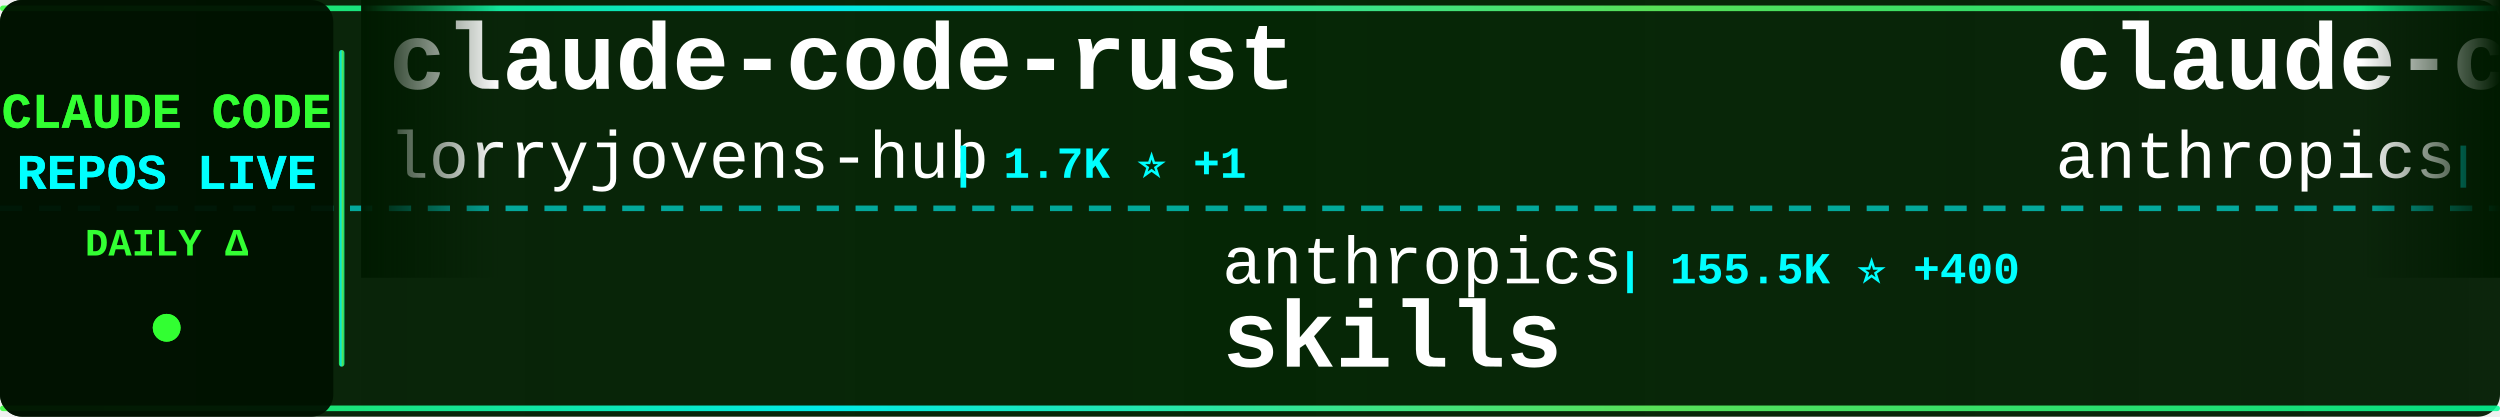
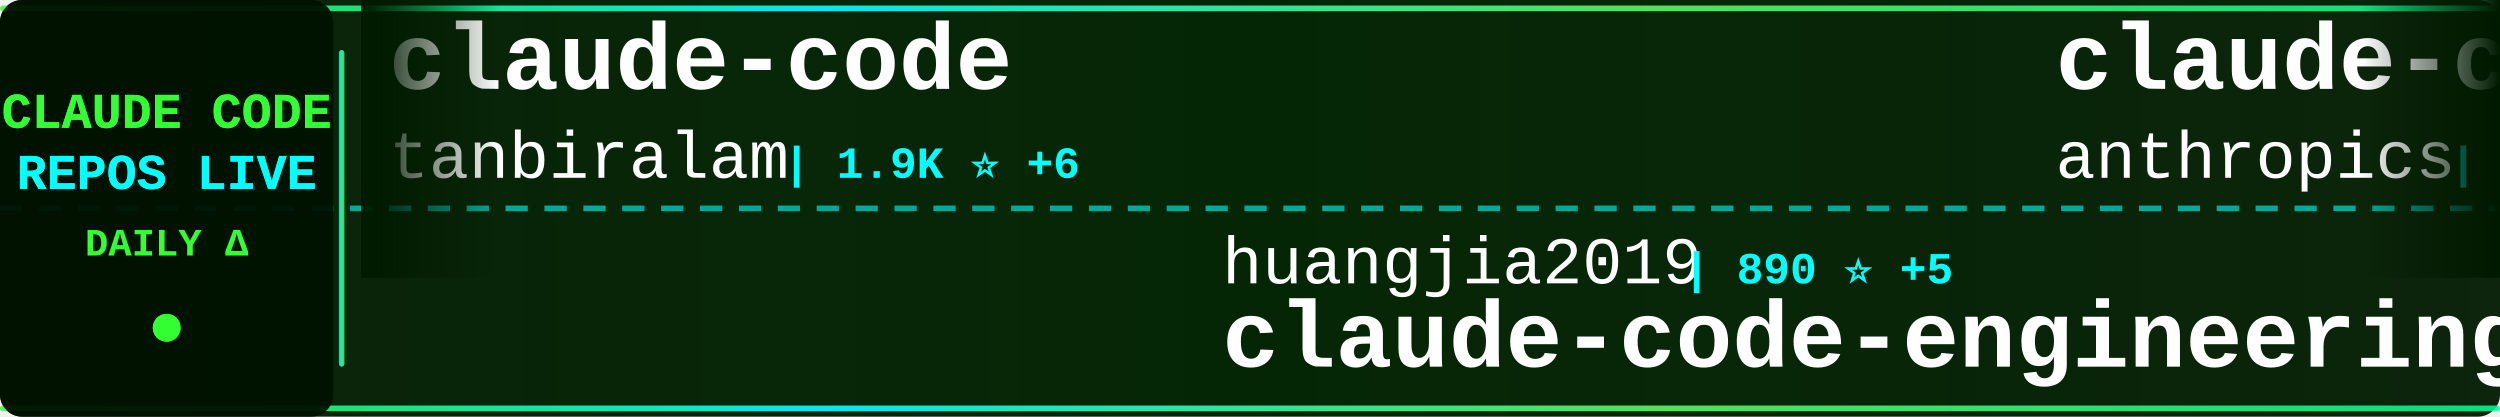
<svg xmlns="http://www.w3.org/2000/svg" width="900" height="150">
  <defs>
    <linearGradient id="tickerBg" x1="0%" y1="0%" x2="100%" y2="0%">
      <stop offset="0%" style="stop-color:#001a00;stop-opacity:0.95" />
      <stop offset="50%" style="stop-color:#002200;stop-opacity:0.98" />
      <stop offset="100%" style="stop-color:#001a00;stop-opacity:0.95" />
    </linearGradient>
    <linearGradient id="borderGrad" x1="0%" y1="0%" x2="100%" y2="0%">
      <stop offset="0%" style="stop-color:#33ff33;stop-opacity:0.85">
        <animate attributeName="stop-opacity" values="0.85;1;0.85" dur="2s" repeatCount="indefinite" />
      </stop>
      <stop offset="33%" style="stop-color:#00ffff;stop-opacity:0.9">
        <animate attributeName="stop-opacity" values="0.9;1;0.9" dur="2.2s" repeatCount="indefinite" />
      </stop>
      <stop offset="66%" style="stop-color:#66ff66;stop-opacity:0.85">
        <animate attributeName="stop-opacity" values="0.85;1;0.85" dur="1.8s" repeatCount="indefinite" />
      </stop>
      <stop offset="100%" style="stop-color:#00ff99;stop-opacity:0.85">
        <animate attributeName="stop-opacity" values="0.85;1;0.85" dur="2s" repeatCount="indefinite" />
      </stop>
    </linearGradient>
    <filter id="textGlow">
      <feGaussianBlur stdDeviation="0.1" result="coloredBlur" />
      <feMerge>
        <feMergeNode in="coloredBlur" />
        <feMergeNode in="SourceGraphic" />
      </feMerge>
    </filter>
    <filter id="metricGlow">
      <feGaussianBlur stdDeviation="0.2" result="coloredBlur" />
      <feMerge>
        <feMergeNode in="coloredBlur" />
        <feMergeNode in="SourceGraphic" />
      </feMerge>
    </filter>
    <linearGradient id="leftFade" x1="0%" y1="0%" x2="100%" y2="0%">
      <stop offset="0%" style="stop-color:#001a00;stop-opacity:1" />
      <stop offset="100%" style="stop-color:#001a00;stop-opacity:0" />
    </linearGradient>
    <linearGradient id="rightFade" x1="0%" y1="0%" x2="100%" y2="0%">
      <stop offset="0%" style="stop-color:#001a00;stop-opacity:0" />
      <stop offset="100%" style="stop-color:#001a00;stop-opacity:1" />
    </linearGradient>
  </defs>
  <rect width="900" height="150" fill="url(#tickerBg)" rx="8" />
  <rect x="0" y="2" width="900" height="2" fill="url(#borderGrad)" rx="1" />
  <rect x="0" y="146" width="900" height="2" fill="url(#borderGrad)" rx="1" />
  <line x1="0" y1="75" x2="900" y2="75" stroke="#00ffff" stroke-width="2" stroke-dasharray="8 6" opacity="0.6" />
  <rect x="0" y="0" width="120" height="150" fill="#001100" opacity="0.95" rx="8" />
  <text x="60" y="46" font-family="'Courier New', monospace" font-size="18" font-weight="bold" fill="#33ff33" text-anchor="middle" filter="url(#textGlow)">
    CLAUDE CODE
  </text>
  <text x="60" y="68" font-family="'Courier New', monospace" font-size="18" font-weight="bold" fill="#00ffff" text-anchor="middle" filter="url(#textGlow)">
    REPOS LIVE
  </text>
  <text x="60" y="92" font-family="'Courier New', monospace" font-size="14" font-weight="bold" fill="#33ff33" text-anchor="middle">
    DAILY Δ
  </text>
  <circle cx="60" cy="118" r="5" fill="#33ff33" filter="url(#metricGlow)">
    <animate attributeName="r" values="4;6;4" dur="1.5s" repeatCount="indefinite" />
    <animate attributeName="opacity" values="0.6;1;0.6" dur="1.5s" repeatCount="indefinite" />
  </circle>
  <rect x="122" y="18" width="2" height="114" fill="url(#borderGrad)" rx="1" />
  <clipPath id="tickerClip">
    <rect x="130" y="0" width="770" height="150" />
  </clipPath>
  <g clip-path="url(#tickerClip)">
    <g id="tickerItems">
      <animateTransform attributeName="transform" attributeType="XML" type="translate" from="0 0" to="-3000 0" dur="54s" repeatCount="indefinite" />
      <g transform="translate(0, 0)">
-         <text x="140" y="32" font-family="'Courier New', monospace" font-size="34" font-weight="bold" fill="#ffffff">claude-code-rust</text>
-         <text x="140" y="64" font-family="'Courier New', monospace" font-size="24" font-weight="normal" fill="#ffffff" opacity="1.0">lorryjovens-hub</text>
-         <text x="342" y="64" font-family="'Courier New', monospace" font-size="16" font-weight="bold" fill="#00ffff"> | 1.7K ⭐ +1</text>
+         <text x="140" y="32" font-family="'Courier New', monospace" font-size="34" font-weight="bold" fill="#ffffff">claude-code</text>
+         <text x="140" y="64" font-family="'Courier New', monospace" font-size="24" font-weight="normal" fill="#ffffff" opacity="1.0">tanbiralam</text>
+         <text x="282" y="64" font-family="'Courier New', monospace" font-size="16" font-weight="bold" fill="#00ffff"> | 1.9K ⭐ +6</text>
      </g>
      <g transform="translate(300, 0)">
-         <text x="140" y="102" font-family="'Courier New', monospace" font-size="24" font-weight="normal" fill="#ffffff" opacity="1.0">anthropics</text>
-         <text x="282" y="102" font-family="'Courier New', monospace" font-size="16" font-weight="bold" fill="#00ffff"> | 155.5K ⭐ +400</text>
-         <text x="140" y="132" font-family="'Courier New', monospace" font-size="34" font-weight="bold" fill="#ffffff">skills</text>
+         <text x="140" y="102" font-family="'Courier New', monospace" font-size="24" font-weight="normal" fill="#ffffff" opacity="1.0">huangjia2019</text>
+         <text x="306" y="102" font-family="'Courier New', monospace" font-size="16" font-weight="bold" fill="#00ffff"> | 890 ⭐ +5</text>
+         <text x="140" y="132" font-family="'Courier New', monospace" font-size="34" font-weight="bold" fill="#ffffff">claude-code-engineering</text>
      </g>
      <g transform="translate(600, 0)">
-         <text x="140" y="32" font-family="'Courier New', monospace" font-size="34" font-weight="bold" fill="#ffffff">claude-code</text>
+         <text x="140" y="32" font-family="'Courier New', monospace" font-size="34" font-weight="bold" fill="#ffffff">claude-code-action</text>
        <text x="140" y="64" font-family="'Courier New', monospace" font-size="24" font-weight="normal" fill="#ffffff" opacity="1.0">anthropics</text>
-         <text x="282" y="64" font-family="'Courier New', monospace" font-size="16" font-weight="bold" fill="#00ffff"> | 134.6K ⭐ +198</text>
+         <text x="282" y="64" font-family="'Courier New', monospace" font-size="16" font-weight="bold" fill="#00ffff"> | 8.1K ⭐ +12</text>
      </g>
      <g transform="translate(900, 0)">
-         <text x="140" y="102" font-family="'Courier New', monospace" font-size="24" font-weight="normal" fill="#ffffff" opacity="1.0">diet103</text>
-         <text x="246" y="102" font-family="'Courier New', monospace" font-size="16" font-weight="bold" fill="#00ffff"> | 9.7K ⭐ +5</text>
-         <text x="140" y="132" font-family="'Courier New', monospace" font-size="34" font-weight="bold" fill="#ffffff">claude-code-infrastructu...</text>
+         <text x="140" y="102" font-family="'Courier New', monospace" font-size="24" font-weight="normal" fill="#ffffff" opacity="1.0">Piebald-AI</text>
+         <text x="282" y="102" font-family="'Courier New', monospace" font-size="16" font-weight="bold" fill="#00ffff"> | 11.4K ⭐ +23</text>
+         <text x="140" y="132" font-family="'Courier New', monospace" font-size="34" font-weight="bold" fill="#ffffff">claude-code-system-promp...</text>
      </g>
      <g transform="translate(1200, 0)">
-         <text x="140" y="32" font-family="'Courier New', monospace" font-size="34" font-weight="bold" fill="#ffffff">free-claude-code</text>
-         <text x="140" y="64" font-family="'Courier New', monospace" font-size="24" font-weight="normal" fill="#ffffff" opacity="1.0">Alishahryar1</text>
-         <text x="306" y="64" font-family="'Courier New', monospace" font-size="16" font-weight="bold" fill="#00ffff"> | 37.1K ⭐ +154</text>
+         <text x="140" y="32" font-family="'Courier New', monospace" font-size="34" font-weight="bold" fill="#ffffff">Claude-Code</text>
+         <text x="140" y="64" font-family="'Courier New', monospace" font-size="24" font-weight="normal" fill="#ffffff" opacity="1.0">pengchengneo</text>
+         <text x="306" y="64" font-family="'Courier New', monospace" font-size="16" font-weight="bold" fill="#00ffff"> | 1.6K ⭐ +4</text>
      </g>
      <g transform="translate(1500, 0)">
-         <text x="140" y="102" font-family="'Courier New', monospace" font-size="24" font-weight="normal" fill="#ffffff" opacity="1.0">luongnv89</text>
-         <text x="270" y="102" font-family="'Courier New', monospace" font-size="16" font-weight="bold" fill="#00ffff"> | 38.4K ⭐ +150</text>
-         <text x="140" y="132" font-family="'Courier New', monospace" font-size="34" font-weight="bold" fill="#ffffff">claude-howto</text>
+         <text x="140" y="102" font-family="'Courier New', monospace" font-size="24" font-weight="normal" fill="#ffffff" opacity="1.0">shareAI-lab</text>
+         <text x="294" y="102" font-family="'Courier New', monospace" font-size="16" font-weight="bold" fill="#00ffff"> | 68.6K ⭐ +121</text>
+         <text x="140" y="132" font-family="'Courier New', monospace" font-size="34" font-weight="bold" fill="#ffffff">learn-claude-code</text>
      </g>
      <g transform="translate(1800, 0)">
-         <text x="140" y="32" font-family="'Courier New', monospace" font-size="34" font-weight="bold" fill="#ffffff">Claude-code</text>
-         <text x="140" y="64" font-family="'Courier New', monospace" font-size="24" font-weight="normal" fill="#ffffff" opacity="1.0">fazxes</text>
-         <text x="234" y="64" font-family="'Courier New', monospace" font-size="16" font-weight="bold" fill="#00ffff"> | 222 ⭐</text>
+         <text x="140" y="32" font-family="'Courier New', monospace" font-size="34" font-weight="bold" fill="#ffffff">pi-vs-claude-code</text>
+         <text x="140" y="64" font-family="'Courier New', monospace" font-size="24" font-weight="normal" fill="#ffffff" opacity="1.0">disler</text>
+         <text x="234" y="64" font-family="'Courier New', monospace" font-size="16" font-weight="bold" fill="#00ffff"> | 1.4K ⭐ +6</text>
      </g>
      <g transform="translate(2100, 0)">
-         <text x="140" y="102" font-family="'Courier New', monospace" font-size="24" font-weight="normal" fill="#ffffff" opacity="1.0">anthropics</text>
-         <text x="282" y="102" font-family="'Courier New', monospace" font-size="16" font-weight="bold" fill="#00ffff"> | 8.1K ⭐ +11</text>
-         <text x="140" y="132" font-family="'Courier New', monospace" font-size="34" font-weight="bold" fill="#ffffff">claude-code-action</text>
+         <text x="140" y="102" font-family="'Courier New', monospace" font-size="24" font-weight="normal" fill="#ffffff" opacity="1.0">SeemSeam</text>
+         <text x="258" y="102" font-family="'Courier New', monospace" font-size="16" font-weight="bold" fill="#00ffff"> | 3.1K ⭐ +6</text>
+         <text x="140" y="132" font-family="'Courier New', monospace" font-size="34" font-weight="bold" fill="#ffffff">claude_codex_bridge</text>
      </g>
      <g transform="translate(2400, 0)">
-         <text x="140" y="32" font-family="'Courier New', monospace" font-size="34" font-weight="bold" fill="#ffffff">claude-code-local</text>
-         <text x="140" y="64" font-family="'Courier New', monospace" font-size="24" font-weight="normal" fill="#ffffff" opacity="1.0">nicedreamzapp</text>
-         <text x="318" y="64" font-family="'Courier New', monospace" font-size="16" font-weight="bold" fill="#00ffff"> | 2.9K ⭐ +33</text>
+         <text x="140" y="32" font-family="'Courier New', monospace" font-size="34" font-weight="bold" fill="#ffffff">ECC</text>
+         <text x="140" y="64" font-family="'Courier New', monospace" font-size="24" font-weight="normal" fill="#ffffff" opacity="1.0">affaan-m</text>
+         <text x="258" y="64" font-family="'Courier New', monospace" font-size="16" font-weight="bold" fill="#00ffff"> | 222.2K ⭐ +459</text>
      </g>
      <g transform="translate(2700, 0)">
-         <text x="140" y="102" font-family="'Courier New', monospace" font-size="24" font-weight="normal" fill="#ffffff" opacity="1.0">repowise-dev</text>
-         <text x="306" y="102" font-family="'Courier New', monospace" font-size="16" font-weight="bold" fill="#00ffff"> | 1.1K ⭐ +2</text>
-         <text x="140" y="132" font-family="'Courier New', monospace" font-size="34" font-weight="bold" fill="#ffffff">claude-code-prompts</text>
+         <text x="140" y="102" font-family="'Courier New', monospace" font-size="24" font-weight="normal" fill="#ffffff" opacity="1.0">Windy3f3f3f3f</text>
+         <text x="318" y="102" font-family="'Courier New', monospace" font-size="16" font-weight="bold" fill="#00ffff"> | 2.7K ⭐ +8</text>
+         <text x="140" y="132" font-family="'Courier New', monospace" font-size="34" font-weight="bold" fill="#ffffff">how-claude-code-works</text>
      </g>
      <g transform="translate(3000, 0)">
-         <text x="140" y="32" font-family="'Courier New', monospace" font-size="34" font-weight="bold" fill="#ffffff">claude-code-rust</text>
-         <text x="140" y="64" font-family="'Courier New', monospace" font-size="24" font-weight="normal" fill="#ffffff" opacity="1.0">lorryjovens-hub</text>
-         <text x="342" y="64" font-family="'Courier New', monospace" font-size="16" font-weight="bold" fill="#00ffff"> | 1.7K ⭐ +1</text>
+         <text x="140" y="32" font-family="'Courier New', monospace" font-size="34" font-weight="bold" fill="#ffffff">claude-code</text>
+         <text x="140" y="64" font-family="'Courier New', monospace" font-size="24" font-weight="normal" fill="#ffffff" opacity="1.0">tanbiralam</text>
+         <text x="282" y="64" font-family="'Courier New', monospace" font-size="16" font-weight="bold" fill="#00ffff"> | 1.9K ⭐ +6</text>
      </g>
      <g transform="translate(3300, 0)">
-         <text x="140" y="102" font-family="'Courier New', monospace" font-size="24" font-weight="normal" fill="#ffffff" opacity="1.0">anthropics</text>
-         <text x="282" y="102" font-family="'Courier New', monospace" font-size="16" font-weight="bold" fill="#00ffff"> | 155.5K ⭐ +400</text>
-         <text x="140" y="132" font-family="'Courier New', monospace" font-size="34" font-weight="bold" fill="#ffffff">skills</text>
+         <text x="140" y="102" font-family="'Courier New', monospace" font-size="24" font-weight="normal" fill="#ffffff" opacity="1.0">huangjia2019</text>
+         <text x="306" y="102" font-family="'Courier New', monospace" font-size="16" font-weight="bold" fill="#00ffff"> | 890 ⭐ +5</text>
+         <text x="140" y="132" font-family="'Courier New', monospace" font-size="34" font-weight="bold" fill="#ffffff">claude-code-engineering</text>
      </g>
      <g transform="translate(3600, 0)">
-         <text x="140" y="32" font-family="'Courier New', monospace" font-size="34" font-weight="bold" fill="#ffffff">claude-code</text>
+         <text x="140" y="32" font-family="'Courier New', monospace" font-size="34" font-weight="bold" fill="#ffffff">claude-code-action</text>
        <text x="140" y="64" font-family="'Courier New', monospace" font-size="24" font-weight="normal" fill="#ffffff" opacity="1.0">anthropics</text>
-         <text x="282" y="64" font-family="'Courier New', monospace" font-size="16" font-weight="bold" fill="#00ffff"> | 134.6K ⭐ +198</text>
+         <text x="282" y="64" font-family="'Courier New', monospace" font-size="16" font-weight="bold" fill="#00ffff"> | 8.1K ⭐ +12</text>
      </g>
      <g transform="translate(3900, 0)">
-         <text x="140" y="102" font-family="'Courier New', monospace" font-size="24" font-weight="normal" fill="#ffffff" opacity="1.0">diet103</text>
-         <text x="246" y="102" font-family="'Courier New', monospace" font-size="16" font-weight="bold" fill="#00ffff"> | 9.7K ⭐ +5</text>
-         <text x="140" y="132" font-family="'Courier New', monospace" font-size="34" font-weight="bold" fill="#ffffff">claude-code-infrastructu...</text>
+         <text x="140" y="102" font-family="'Courier New', monospace" font-size="24" font-weight="normal" fill="#ffffff" opacity="1.0">Piebald-AI</text>
+         <text x="282" y="102" font-family="'Courier New', monospace" font-size="16" font-weight="bold" fill="#00ffff"> | 11.4K ⭐ +23</text>
+         <text x="140" y="132" font-family="'Courier New', monospace" font-size="34" font-weight="bold" fill="#ffffff">claude-code-system-promp...</text>
      </g>
    </g>
  </g>
  <rect x="130" y="0" width="50" height="100" fill="url(#leftFade)" />
  <rect x="850" y="0" width="50" height="100" fill="url(#rightFade)" />
</svg>
